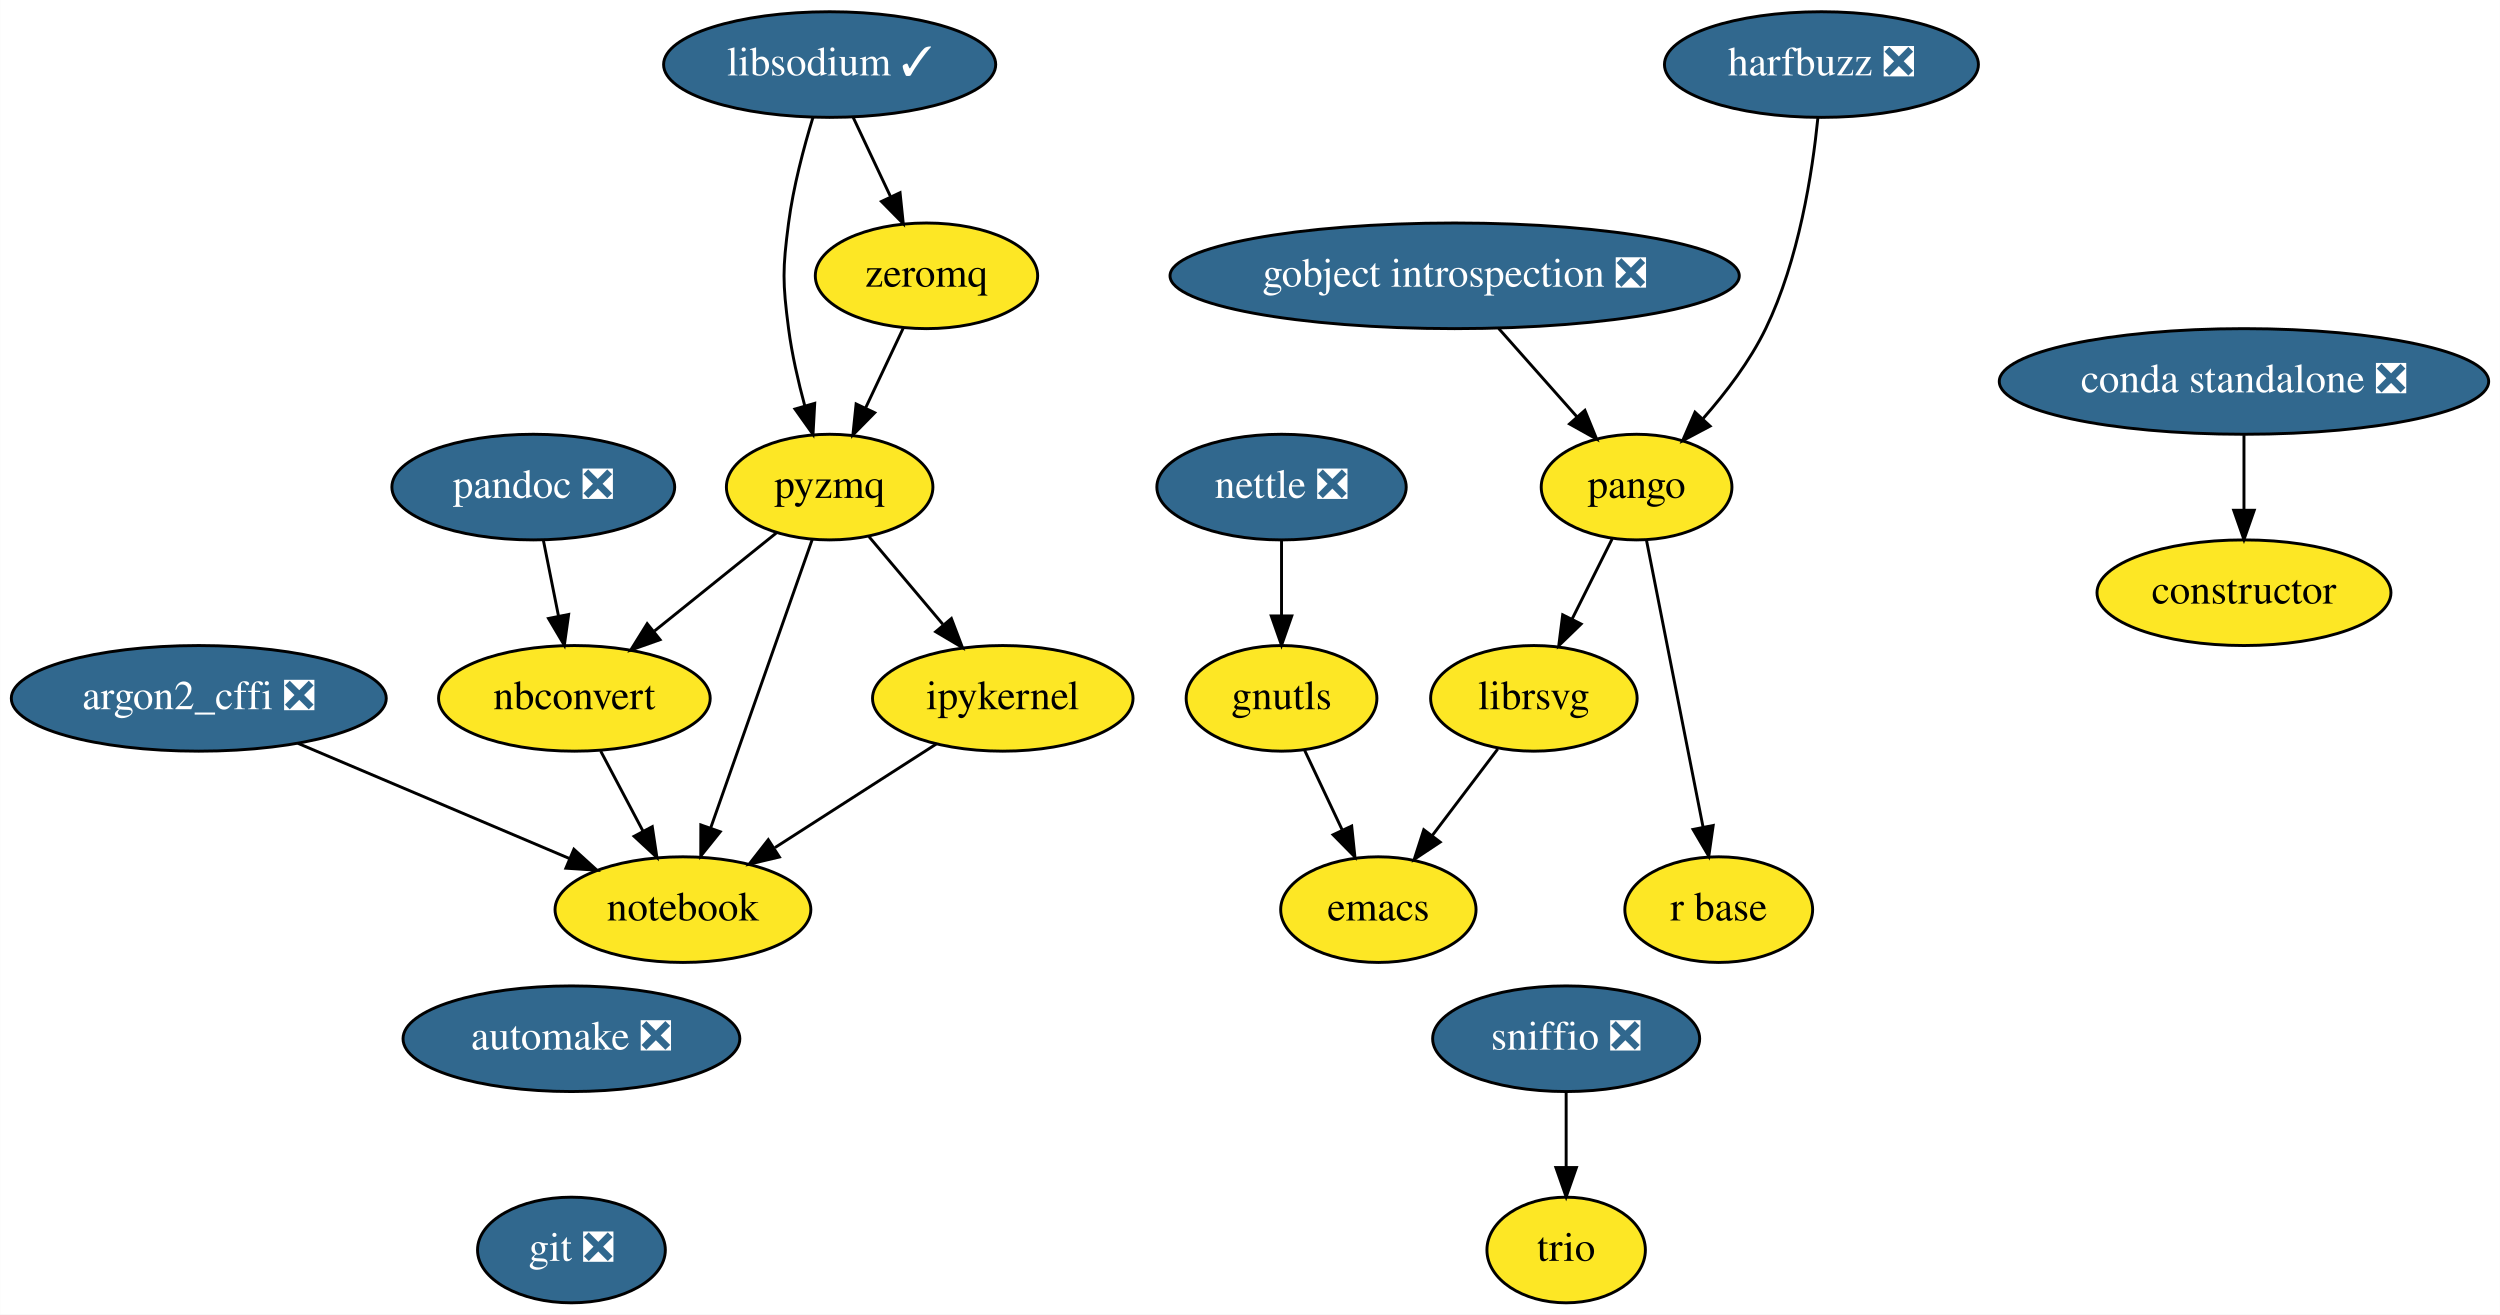
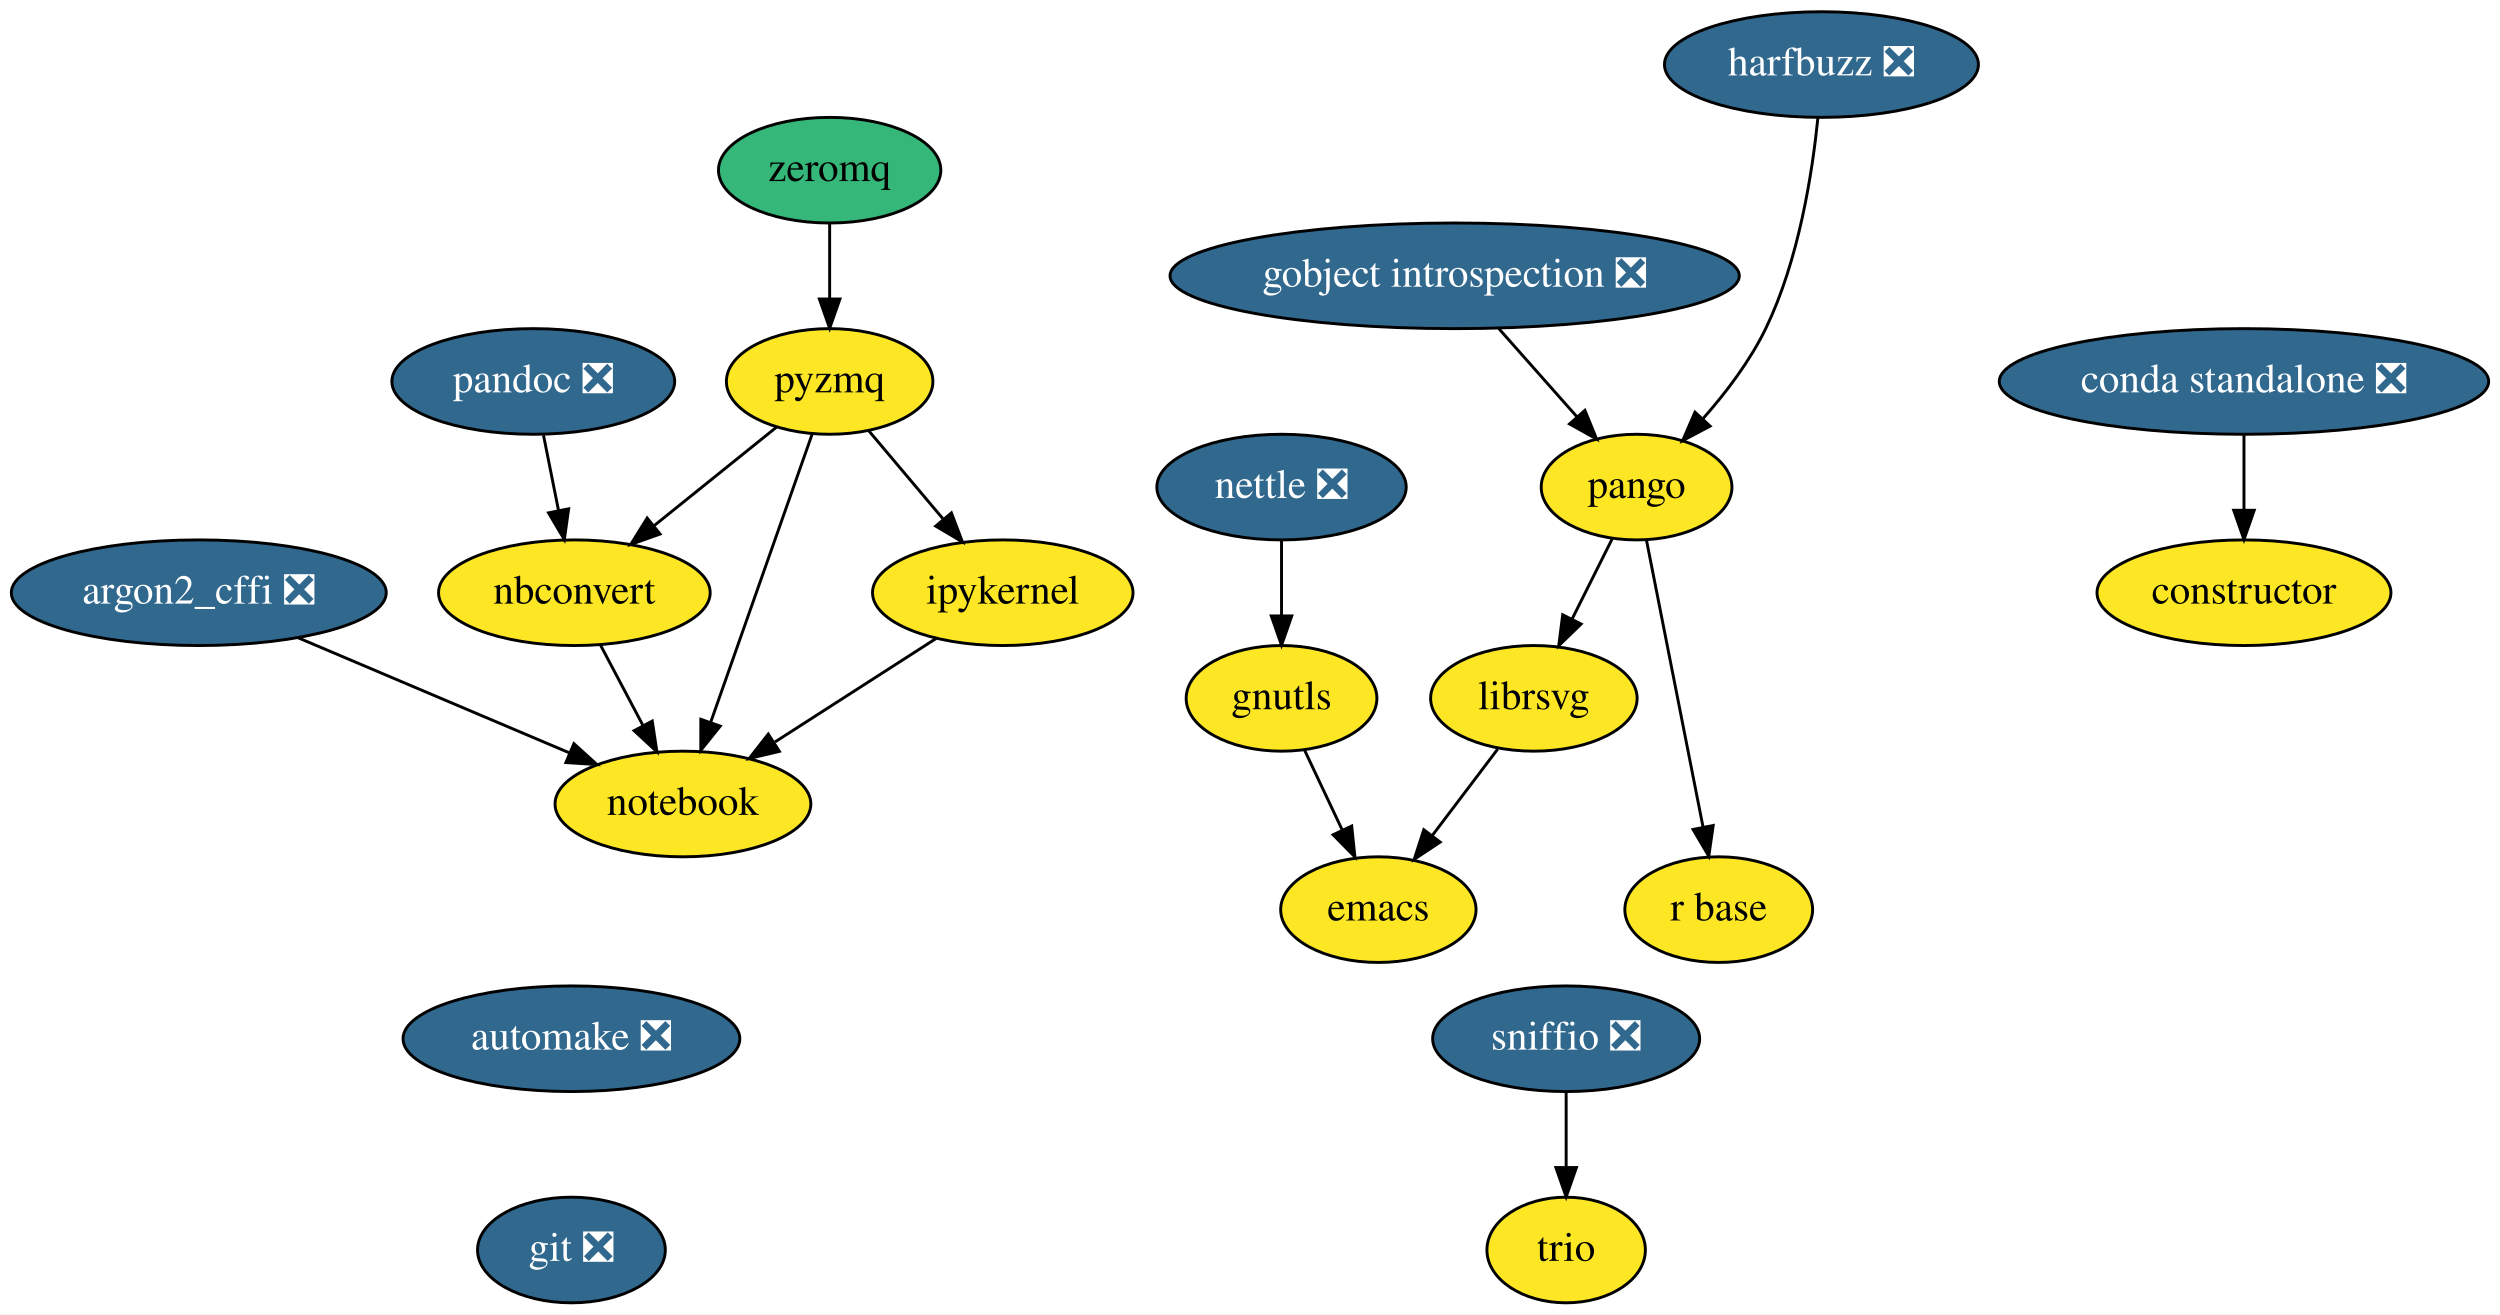
<svg xmlns="http://www.w3.org/2000/svg" xmlns:xlink="http://www.w3.org/1999/xlink" width="852pt" height="448pt" viewBox="0.00 0.00 851.89 448.00">
  <g id="graph0" class="graph" transform="scale(1 1) rotate(0) translate(4 444)">
    <polygon fill="white" stroke="transparent" points="-4,4 -4,-444 847.89,-444 847.89,4 -4,4" />
    <g id="node1" class="node">
      <g id="a_node1">
        <a xlink:href="https://github.com/conda-forge/argon2_cffi-feedstock/pull/26" xlink:title="argon2_cffi ❎">
-           <ellipse fill="#31688e" stroke="black" cx="63.69" cy="-206" rx="63.89" ry="18" />
-           <text text-anchor="middle" x="63.69" y="-202.3" font-family="Times,serif" font-size="14.00" fill="white">argon2_cffi ❎</text>
+           <ellipse fill="#31688e" stroke="black" cx="63.69" cy="-242" rx="63.89" ry="18" />
+           <text text-anchor="middle" x="63.69" y="-238.3" font-family="Times,serif" font-size="14.00" fill="white">argon2_cffi ❎</text>
        </a>
      </g>
    </g>
    <g id="node2" class="node">
      <g id="a_node2">
        <a xlink:href="https://github.com/conda-forge/notebook-feedstock" xlink:title="notebook">
-           <ellipse fill="#fde725" stroke="black" cx="228.69" cy="-134" rx="43.59" ry="18" />
-           <text text-anchor="middle" x="228.69" y="-130.3" font-family="Times,serif" font-size="14.00">notebook</text>
+           <ellipse fill="#fde725" stroke="black" cx="228.69" cy="-170" rx="43.59" ry="18" />
+           <text text-anchor="middle" x="228.69" y="-166.3" font-family="Times,serif" font-size="14.00">notebook</text>
        </a>
      </g>
    </g>
    <g id="edge1" class="edge">
-       <path fill="none" stroke="black" d="M97.48,-190.67C124.3,-179.29 161.82,-163.37 189.88,-151.47" />
-       <polygon fill="black" stroke="black" points="191.53,-154.57 199.37,-147.44 188.8,-148.12 191.53,-154.57" />
+       <path fill="none" stroke="black" d="M97.48,-226.67C124.3,-215.29 161.82,-199.37 189.88,-187.47" />
+       <polygon fill="black" stroke="black" points="191.53,-190.57 199.37,-183.44 188.8,-184.12 191.53,-190.57" />
    </g>
    <g id="node3" class="node">
      <g id="a_node3">
        <a xlink:href="https://github.com/conda-forge/automake-feedstock/pull/27" xlink:title="automake ❎">
          <ellipse fill="#31688e" stroke="black" cx="190.69" cy="-90" rx="57.39" ry="18" />
          <text text-anchor="middle" x="190.69" y="-86.3" font-family="Times,serif" font-size="14.00" fill="white">automake ❎</text>
        </a>
      </g>
    </g>
    <g id="node4" class="node">
      <g id="a_node4">
        <a xlink:href="https://github.com/conda-forge/git-feedstock/pull/88" xlink:title="git ❎">
          <ellipse fill="#31688e" stroke="black" cx="190.69" cy="-18" rx="32" ry="18" />
          <text text-anchor="middle" x="190.69" y="-14.3" font-family="Times,serif" font-size="14.00" fill="white">git ❎</text>
        </a>
      </g>
    </g>
    <g id="node5" class="node">
      <g id="a_node5">
        <a xlink:href="https://github.com/conda-forge/constructor-feedstock" xlink:title="constructor">
          <ellipse fill="#fde725" stroke="black" cx="760.69" cy="-242" rx="50.09" ry="18" />
          <text text-anchor="middle" x="760.69" y="-238.3" font-family="Times,serif" font-size="14.00">constructor</text>
        </a>
      </g>
    </g>
    <g id="node6" class="node">
      <g id="a_node6">
        <a xlink:href="https://github.com/conda-forge/emacs-feedstock" xlink:title="emacs">
          <ellipse fill="#fde725" stroke="black" cx="465.69" cy="-134" rx="33.29" ry="18" />
          <text text-anchor="middle" x="465.69" y="-130.3" font-family="Times,serif" font-size="14.00">emacs</text>
        </a>
      </g>
    </g>
    <g id="node7" class="node">
      <g id="a_node7">
        <a xlink:href="https://github.com/conda-forge/gnutls-feedstock" xlink:title="gnutls">
          <ellipse fill="#fde725" stroke="black" cx="432.69" cy="-206" rx="32.5" ry="18" />
          <text text-anchor="middle" x="432.69" y="-202.3" font-family="Times,serif" font-size="14.00">gnutls</text>
        </a>
      </g>
    </g>
    <g id="edge3" class="edge">
      <path fill="none" stroke="black" d="M440.51,-188.41C444.36,-180.25 449.09,-170.22 453.41,-161.07" />
      <polygon fill="black" stroke="black" points="456.6,-162.49 457.7,-151.96 450.27,-159.51 456.6,-162.49" />
    </g>
    <g id="node8" class="node">
      <g id="a_node8">
        <a xlink:href="https://github.com/conda-forge/gobject-introspection-feedstock/pull/31" xlink:title="gobject introspection ❎">
          <ellipse fill="#31688e" stroke="black" cx="491.69" cy="-350" rx="97" ry="18" />
          <text text-anchor="middle" x="491.69" y="-346.3" font-family="Times,serif" font-size="14.00" fill="white">gobject introspection ❎</text>
        </a>
      </g>
    </g>
    <g id="node9" class="node">
      <g id="a_node9">
        <a xlink:href="https://github.com/conda-forge/pango-feedstock" xlink:title="pango">
          <ellipse fill="#fde725" stroke="black" cx="553.69" cy="-278" rx="32.5" ry="18" />
          <text text-anchor="middle" x="553.69" y="-274.3" font-family="Times,serif" font-size="14.00">pango</text>
        </a>
      </g>
    </g>
    <g id="edge4" class="edge">
      <path fill="none" stroke="black" d="M506.7,-332.05C514.73,-322.99 524.74,-311.69 533.45,-301.86" />
      <polygon fill="black" stroke="black" points="536.08,-304.16 540.09,-294.36 530.84,-299.52 536.08,-304.16" />
    </g>
    <g id="node10" class="node">
      <g id="a_node10">
        <a xlink:href="https://github.com/conda-forge/librsvg-feedstock" xlink:title="librsvg">
          <ellipse fill="#fde725" stroke="black" cx="518.69" cy="-206" rx="35.19" ry="18" />
          <text text-anchor="middle" x="518.69" y="-202.3" font-family="Times,serif" font-size="14.00">librsvg</text>
        </a>
      </g>
    </g>
    <g id="edge5" class="edge">
      <path fill="none" stroke="black" d="M545.4,-260.41C541.32,-252.25 536.3,-242.22 531.73,-233.07" />
      <polygon fill="black" stroke="black" points="534.78,-231.34 527.17,-223.96 528.51,-234.47 534.78,-231.34" />
    </g>
    <g id="node11" class="node">
      <g id="a_node11">
        <a xlink:href="https://github.com/conda-forge/r-base-feedstock" xlink:title="r base">
          <ellipse fill="#fde725" stroke="black" cx="581.69" cy="-134" rx="32" ry="18" />
          <text text-anchor="middle" x="581.69" y="-130.3" font-family="Times,serif" font-size="14.00">r base</text>
        </a>
      </g>
    </g>
    <g id="edge6" class="edge">
      <path fill="none" stroke="black" d="M557.07,-259.87C561.86,-235.56 570.69,-190.82 576.37,-162.01" />
      <polygon fill="black" stroke="black" points="579.8,-162.68 578.3,-152.19 572.94,-161.32 579.8,-162.68" />
    </g>
    <g id="edge9" class="edge">
      <path fill="none" stroke="black" d="M506.4,-188.76C499.78,-180.02 491.48,-169.05 484.1,-159.31" />
      <polygon fill="black" stroke="black" points="486.75,-157.01 477.92,-151.15 481.17,-161.23 486.75,-157.01" />
    </g>
    <g id="node12" class="node">
      <g id="a_node12">
        <a xlink:href="https://github.com/conda-forge/harfbuzz-feedstock/pull/58" xlink:title="harfbuzz ❎">
          <ellipse fill="#31688e" stroke="black" cx="616.69" cy="-422" rx="53.5" ry="18" />
          <text text-anchor="middle" x="616.69" y="-418.3" font-family="Times,serif" font-size="14.00" fill="white">harfbuzz ❎</text>
        </a>
      </g>
    </g>
    <g id="edge7" class="edge">
      <path fill="none" stroke="black" d="M615.48,-403.81C613.62,-385.28 609,-355.31 597.69,-332 592.34,-320.96 584.21,-310.26 576.39,-301.39" />
      <polygon fill="black" stroke="black" points="578.74,-298.78 569.38,-293.81 573.6,-303.53 578.74,-298.78" />
    </g>
    <g id="node13" class="node">
      <g id="a_node13">
        <a xlink:href="https://github.com/conda-forge/ipykernel-feedstock" xlink:title="ipykernel">
-           <ellipse fill="#fde725" stroke="black" cx="337.69" cy="-206" rx="44.39" ry="18" />
-           <text text-anchor="middle" x="337.69" y="-202.3" font-family="Times,serif" font-size="14.00">ipykernel</text>
+           <ellipse fill="#fde725" stroke="black" cx="337.69" cy="-242" rx="44.39" ry="18" />
+           <text text-anchor="middle" x="337.69" y="-238.3" font-family="Times,serif" font-size="14.00">ipykernel</text>
        </a>
      </g>
    </g>
    <g id="edge8" class="edge">
-       <path fill="none" stroke="black" d="M315.11,-190.5C299.18,-180.27 277.63,-166.43 260.04,-155.13" />
-       <polygon fill="black" stroke="black" points="261.56,-151.94 251.25,-149.49 257.77,-157.83 261.56,-151.94" />
+       <path fill="none" stroke="black" d="M315.11,-226.5C299.18,-216.27 277.63,-202.43 260.04,-191.13" />
+       <polygon fill="black" stroke="black" points="261.56,-187.94 251.25,-185.49 257.77,-193.83 261.56,-187.94" />
    </g>
    <g id="node14" class="node">
      <g id="a_node14">
-         <a xlink:href="https://github.com/conda-forge/libsodium-feedstock/pull/19" xlink:title="libsodium ✓">
-           <ellipse fill="#31688e" stroke="black" cx="278.69" cy="-422" rx="56.59" ry="18" />
-           <text text-anchor="middle" x="278.69" y="-418.3" font-family="Times,serif" font-size="14.00" fill="white">libsodium ✓</text>
-         </a>
-       </g>
+         <a xlink:href="https://github.com/conda-forge/nbconvert-feedstock" xlink:title="nbconvert">
+           <ellipse fill="#fde725" stroke="black" cx="191.69" cy="-242" rx="46.29" ry="18" />
+           <text text-anchor="middle" x="191.69" y="-238.3" font-family="Times,serif" font-size="14.00">nbconvert</text>
+         </a>
+       </g>
+     </g>
+     <g id="edge10" class="edge">
+       <path fill="none" stroke="black" d="M200.65,-224.05C204.97,-215.89 210.24,-205.91 215.04,-196.82" />
+       <polygon fill="black" stroke="black" points="218.24,-198.27 219.82,-187.79 212.05,-194.99 218.24,-198.27" />
    </g>
    <g id="node15" class="node">
      <g id="a_node15">
-         <a xlink:href="https://github.com/conda-forge/pyzmq-feedstock" xlink:title="pyzmq">
-           <ellipse fill="#fde725" stroke="black" cx="278.69" cy="-278" rx="35.19" ry="18" />
-           <text text-anchor="middle" x="278.69" y="-274.3" font-family="Times,serif" font-size="14.00">pyzmq</text>
-         </a>
-       </g>
-     </g>
-     <g id="edge10" class="edge">
-       <path fill="none" stroke="black" d="M273.02,-404.04C269.87,-393.74 266.29,-380.27 264.69,-368 262.63,-352.13 262.63,-347.87 264.69,-332 265.83,-323.28 267.97,-313.95 270.24,-305.58" />
-       <polygon fill="black" stroke="black" points="273.6,-306.54 273.02,-295.96 266.88,-304.6 273.6,-306.54" />
-     </g>
-     <g id="node16" class="node">
-       <g id="a_node16">
-         <a xlink:href="https://github.com/conda-forge/zeromq-feedstock" xlink:title="zeromq">
-           <ellipse fill="#fde725" stroke="black" cx="311.69" cy="-350" rx="37.89" ry="18" />
-           <text text-anchor="middle" x="311.69" y="-346.3" font-family="Times,serif" font-size="14.00">zeromq</text>
-         </a>
-       </g>
-     </g>
-     <g id="edge11" class="edge">
-       <path fill="none" stroke="black" d="M286.68,-404.05C290.49,-395.97 295.14,-386.12 299.38,-377.11" />
-       <polygon fill="black" stroke="black" points="302.68,-378.33 303.78,-367.79 296.35,-375.34 302.68,-378.33" />
-     </g>
-     <g id="edge12" class="edge">
-       <path fill="none" stroke="black" d="M272.76,-260.15C264.2,-235.84 248.29,-190.66 238.11,-161.75" />
-       <polygon fill="black" stroke="black" points="241.4,-160.54 234.77,-152.27 234.79,-162.86 241.4,-160.54" />
-     </g>
-     <g id="edge13" class="edge">
-       <path fill="none" stroke="black" d="M292.08,-261.12C299.52,-252.29 308.93,-241.13 317.27,-231.24" />
-       <polygon fill="black" stroke="black" points="320.18,-233.21 323.95,-223.31 314.83,-228.7 320.18,-233.21" />
-     </g>
-     <g id="node17" class="node">
-       <g id="a_node17">
-         <a xlink:href="https://github.com/conda-forge/nbconvert-feedstock" xlink:title="nbconvert">
-           <ellipse fill="#fde725" stroke="black" cx="191.69" cy="-206" rx="46.29" ry="18" />
-           <text text-anchor="middle" x="191.69" y="-202.3" font-family="Times,serif" font-size="14.00">nbconvert</text>
-         </a>
-       </g>
-     </g>
-     <g id="edge14" class="edge">
-       <path fill="none" stroke="black" d="M260.67,-262.5C248.63,-252.81 232.58,-239.9 218.99,-228.96" />
-       <polygon fill="black" stroke="black" points="220.89,-226 210.9,-222.46 216.5,-231.45 220.89,-226" />
-     </g>
-     <g id="edge15" class="edge">
-       <path fill="none" stroke="black" d="M303.71,-332.05C299.9,-323.97 295.25,-314.12 291,-305.11" />
-       <polygon fill="black" stroke="black" points="294.04,-303.34 286.61,-295.79 287.71,-306.33 294.04,-303.34" />
-     </g>
-     <g id="edge16" class="edge">
-       <path fill="none" stroke="black" d="M200.65,-188.05C204.97,-179.89 210.24,-169.91 215.04,-160.82" />
-       <polygon fill="black" stroke="black" points="218.24,-162.27 219.82,-151.79 212.05,-158.99 218.24,-162.27" />
-     </g>
-     <g id="node18" class="node">
-       <g id="a_node18">
        <a xlink:href="https://github.com/conda-forge/nettle-feedstock/pull/7" xlink:title="nettle ❎">
          <ellipse fill="#31688e" stroke="black" cx="432.69" cy="-278" rx="42.49" ry="18" />
          <text text-anchor="middle" x="432.69" y="-274.3" font-family="Times,serif" font-size="14.00" fill="white">nettle ❎</text>
        </a>
      </g>
    </g>
-     <g id="edge17" class="edge">
+     <g id="edge11" class="edge">
      <path fill="none" stroke="black" d="M432.69,-259.7C432.69,-251.98 432.69,-242.71 432.69,-234.11" />
      <polygon fill="black" stroke="black" points="436.19,-234.1 432.69,-224.1 429.19,-234.1 436.19,-234.1" />
    </g>
-     <g id="node19" class="node">
-       <g id="a_node19">
+     <g id="node16" class="node">
+       <g id="a_node16">
        <a xlink:href="https://github.com/conda-forge/pandoc-feedstock/pull/81" xlink:title="pandoc ❎">
-           <ellipse fill="#31688e" stroke="black" cx="177.69" cy="-278" rx="48.19" ry="18" />
-           <text text-anchor="middle" x="177.69" y="-274.3" font-family="Times,serif" font-size="14.00" fill="white">pandoc ❎</text>
-         </a>
-       </g>
-     </g>
-     <g id="edge18" class="edge">
-       <path fill="none" stroke="black" d="M181.16,-259.7C182.7,-251.98 184.55,-242.71 186.27,-234.11" />
-       <polygon fill="black" stroke="black" points="189.74,-234.6 188.27,-224.1 182.88,-233.22 189.74,-234.6" />
-     </g>
-     <g id="node20" class="node">
-       <g id="a_node20">
+           <ellipse fill="#31688e" stroke="black" cx="177.69" cy="-314" rx="48.19" ry="18" />
+           <text text-anchor="middle" x="177.69" y="-310.3" font-family="Times,serif" font-size="14.00" fill="white">pandoc ❎</text>
+         </a>
+       </g>
+     </g>
+     <g id="edge12" class="edge">
+       <path fill="none" stroke="black" d="M181.16,-295.7C182.7,-287.98 184.55,-278.71 186.27,-270.11" />
+       <polygon fill="black" stroke="black" points="189.74,-270.6 188.27,-260.1 182.88,-269.22 189.74,-270.6" />
+     </g>
+     <g id="node17" class="node">
+       <g id="a_node17">
+         <a xlink:href="https://github.com/conda-forge/pyzmq-feedstock" xlink:title="pyzmq">
+           <ellipse fill="#fde725" stroke="black" cx="278.69" cy="-314" rx="35.19" ry="18" />
+           <text text-anchor="middle" x="278.69" y="-310.3" font-family="Times,serif" font-size="14.00">pyzmq</text>
+         </a>
+       </g>
+     </g>
+     <g id="edge13" class="edge">
+       <path fill="none" stroke="black" d="M272.76,-296.15C264.2,-271.84 248.29,-226.66 238.11,-197.75" />
+       <polygon fill="black" stroke="black" points="241.4,-196.54 234.77,-188.27 234.79,-198.86 241.4,-196.54" />
+     </g>
+     <g id="edge14" class="edge">
+       <path fill="none" stroke="black" d="M292.08,-297.12C299.52,-288.29 308.93,-277.13 317.27,-267.24" />
+       <polygon fill="black" stroke="black" points="320.18,-269.21 323.95,-259.31 314.83,-264.7 320.18,-269.21" />
+     </g>
+     <g id="edge15" class="edge">
+       <path fill="none" stroke="black" d="M260.67,-298.5C248.63,-288.81 232.58,-275.9 218.99,-264.96" />
+       <polygon fill="black" stroke="black" points="220.89,-262 210.9,-258.46 216.5,-267.45 220.89,-262" />
+     </g>
+     <g id="node18" class="node">
+       <g id="a_node18">
        <a xlink:href="https://github.com/conda-forge/trio-feedstock" xlink:title="trio">
          <ellipse fill="#fde725" stroke="black" cx="529.69" cy="-18" rx="27" ry="18" />
          <text text-anchor="middle" x="529.69" y="-14.3" font-family="Times,serif" font-size="14.00">trio</text>
        </a>
      </g>
    </g>
-     <g id="node21" class="node">
-       <g id="a_node21">
+     <g id="node19" class="node">
+       <g id="a_node19">
+         <a xlink:href="https://github.com/conda-forge/zeromq-feedstock" xlink:title="zeromq">
+           <ellipse fill="#35b779" stroke="black" cx="278.69" cy="-386" rx="37.89" ry="18" />
+           <text text-anchor="middle" x="278.69" y="-382.3" font-family="Times,serif" font-size="14.00">zeromq</text>
+         </a>
+       </g>
+     </g>
+     <g id="edge16" class="edge">
+       <path fill="none" stroke="black" d="M278.69,-367.7C278.69,-359.98 278.69,-350.71 278.69,-342.11" />
+       <polygon fill="black" stroke="black" points="282.19,-342.1 278.69,-332.1 275.19,-342.1 282.19,-342.1" />
+     </g>
+     <g id="node20" class="node">
+       <g id="a_node20">
        <a xlink:href="https://github.com/conda-forge/sniffio-feedstock/pull/10" xlink:title="sniffio ❎">
          <ellipse fill="#31688e" stroke="black" cx="529.69" cy="-90" rx="45.5" ry="18" />
          <text text-anchor="middle" x="529.69" y="-86.3" font-family="Times,serif" font-size="14.00" fill="white">sniffio ❎</text>
        </a>
      </g>
    </g>
-     <g id="edge19" class="edge">
+     <g id="edge17" class="edge">
      <path fill="none" stroke="black" d="M529.69,-71.7C529.69,-63.98 529.69,-54.71 529.69,-46.11" />
      <polygon fill="black" stroke="black" points="533.19,-46.1 529.69,-36.1 526.19,-46.1 533.19,-46.1" />
    </g>
-     <g id="node22" class="node">
-       <g id="a_node22">
+     <g id="node21" class="node">
+       <g id="a_node21">
        <a xlink:href="https://github.com/conda-forge/conda-standalone-feedstock/pull/10" xlink:title="conda standalone ❎">
          <ellipse fill="#31688e" stroke="black" cx="760.69" cy="-314" rx="83.39" ry="18" />
          <text text-anchor="middle" x="760.69" y="-310.3" font-family="Times,serif" font-size="14.00" fill="white">conda standalone ❎</text>
        </a>
      </g>
    </g>
-     <g id="edge20" class="edge">
+     <g id="edge18" class="edge">
      <path fill="none" stroke="black" d="M760.69,-295.7C760.69,-287.98 760.69,-278.71 760.69,-270.11" />
      <polygon fill="black" stroke="black" points="764.19,-270.1 760.69,-260.1 757.19,-270.1 764.19,-270.1" />
    </g>
  </g>
</svg>
